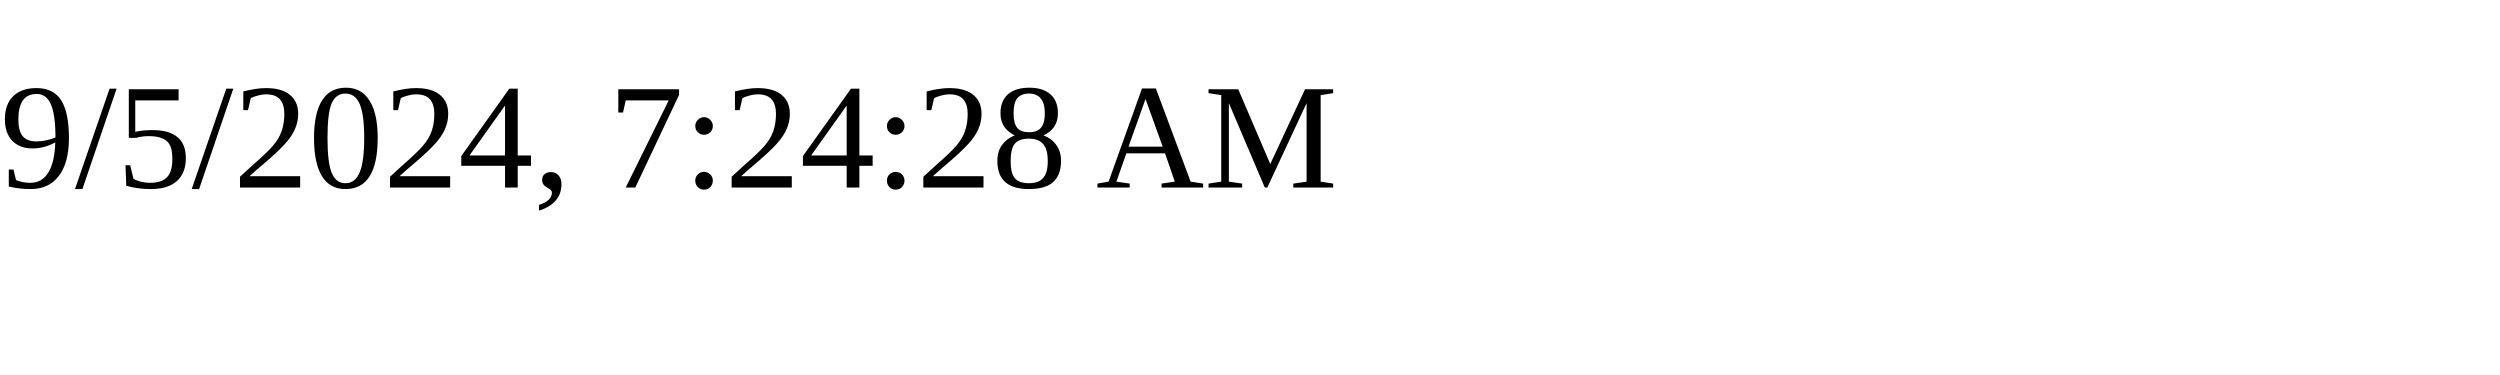
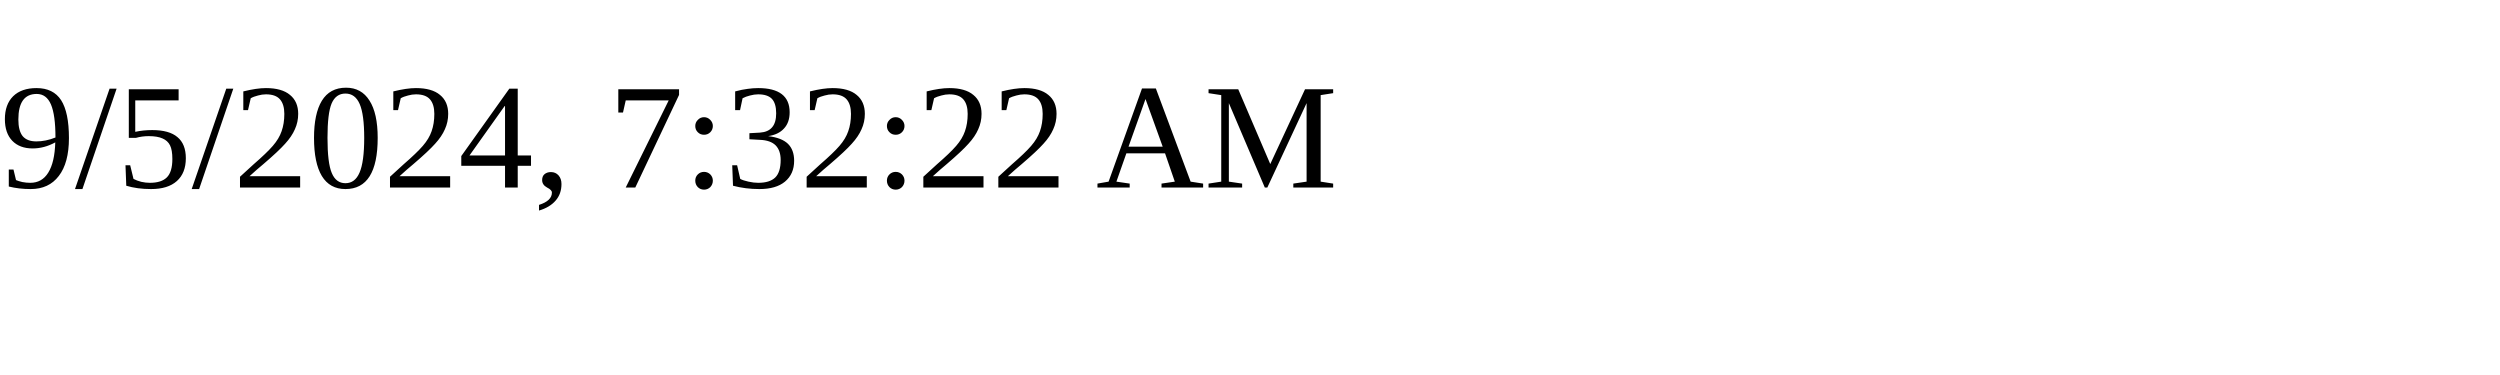
<svg xmlns="http://www.w3.org/2000/svg" height="30" width="200">
-   <text x="0" y="15">9/5/2024, 7:24:28 AM</text>
+   <text x="0" y="15">9/5/2024, 7:32:22 AM</text>
</svg>
